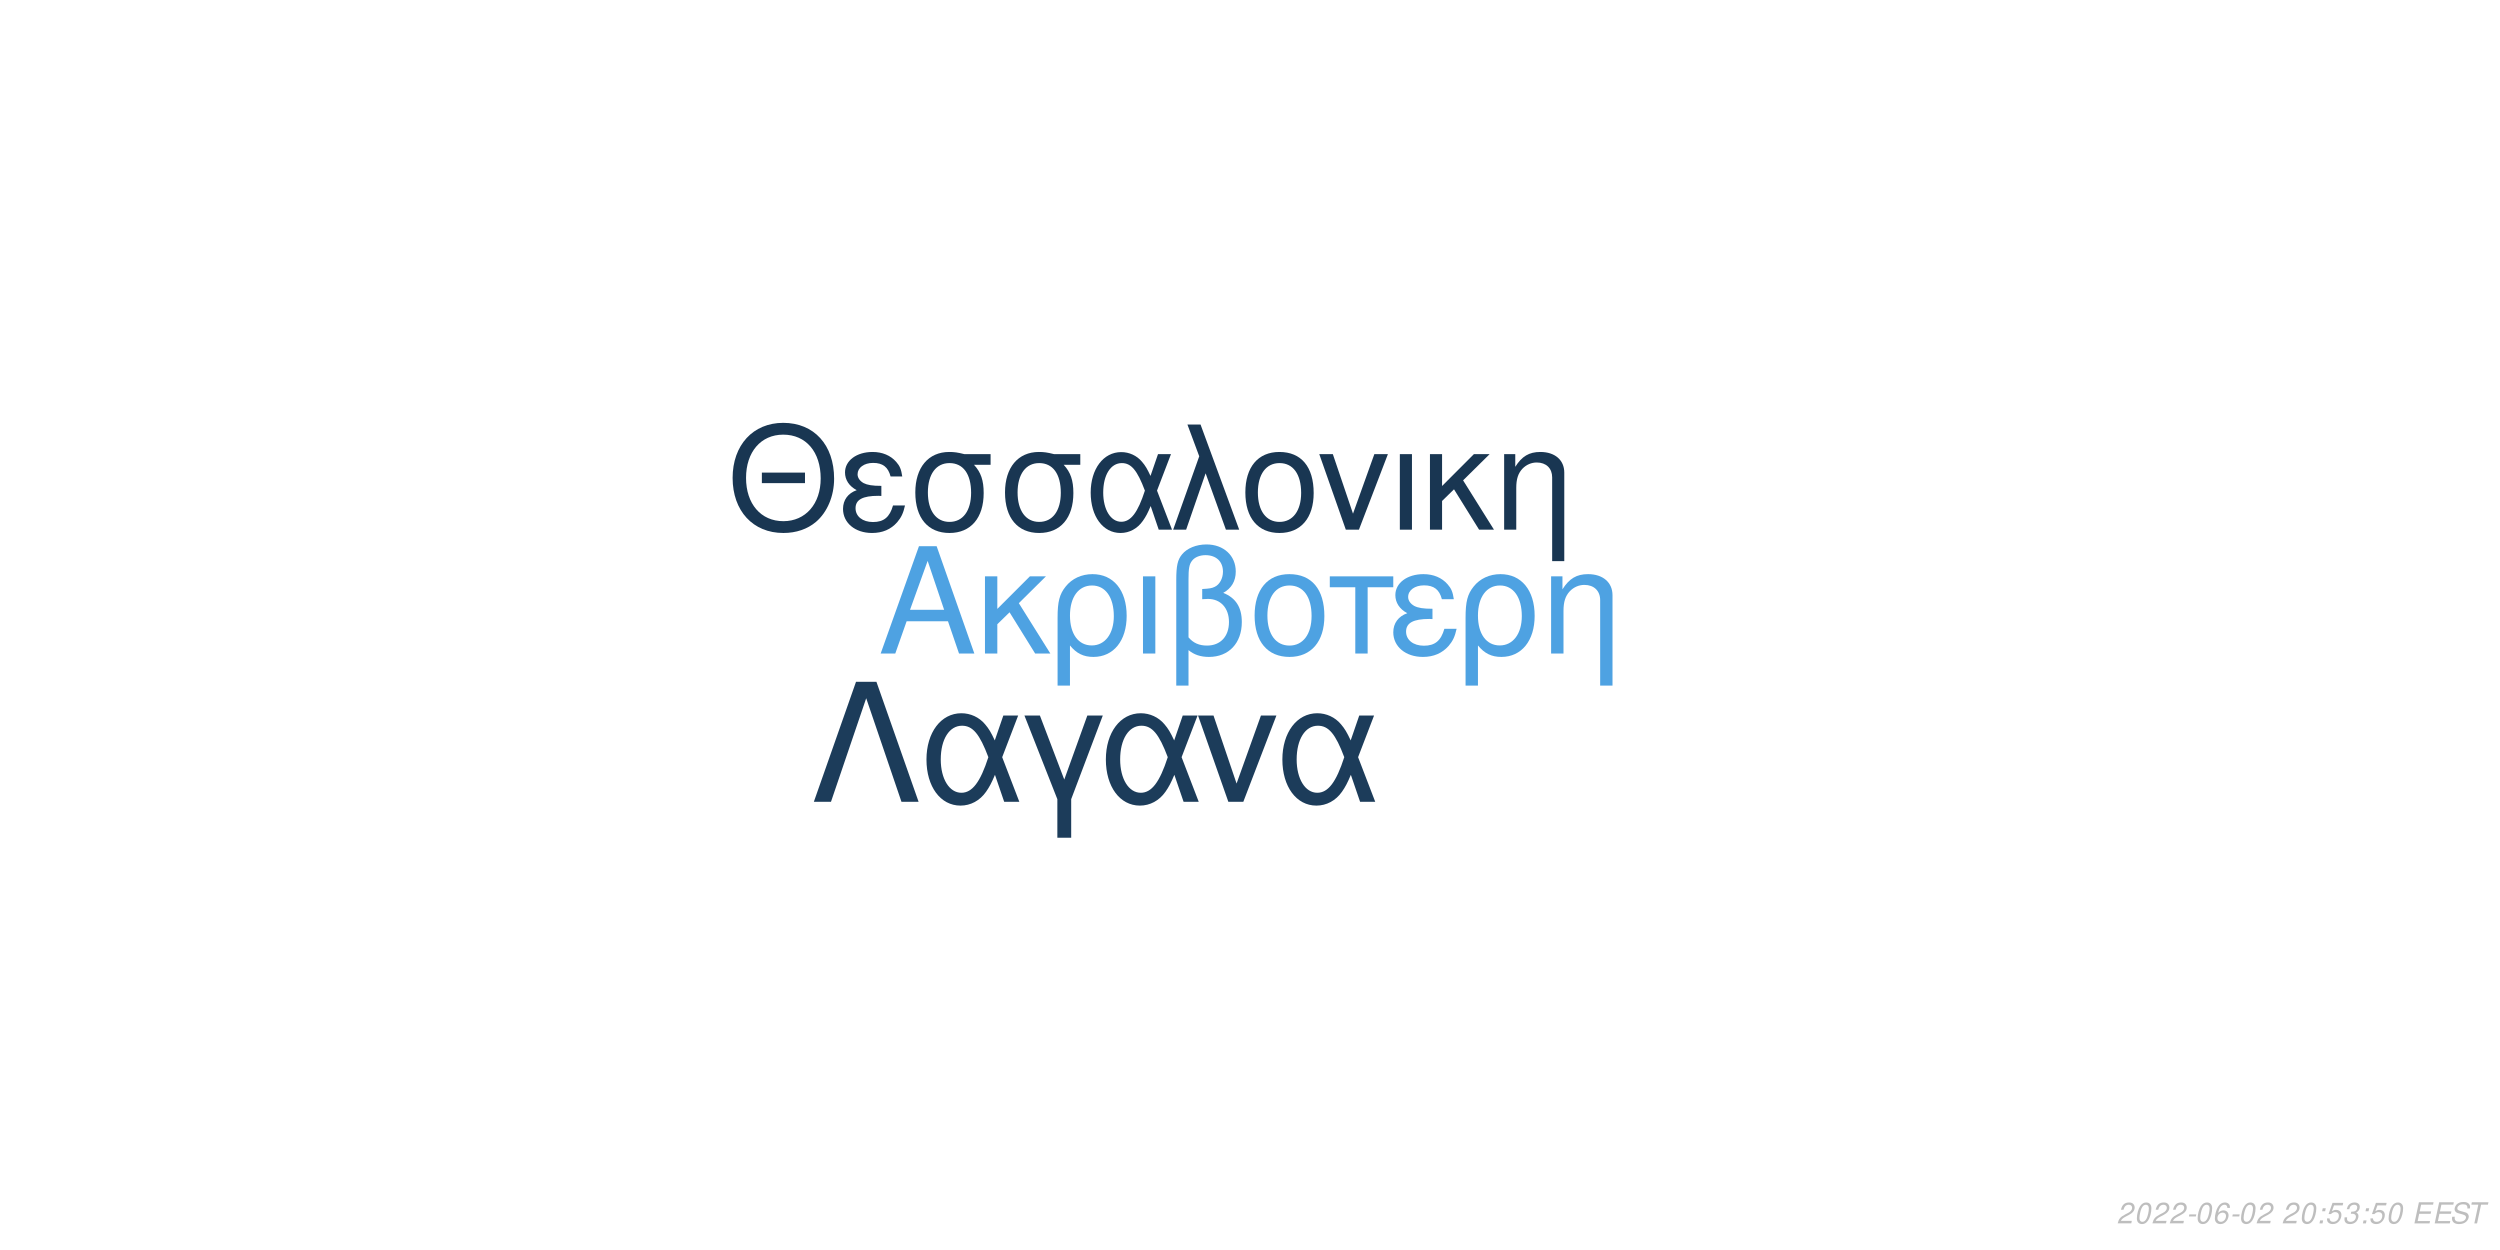
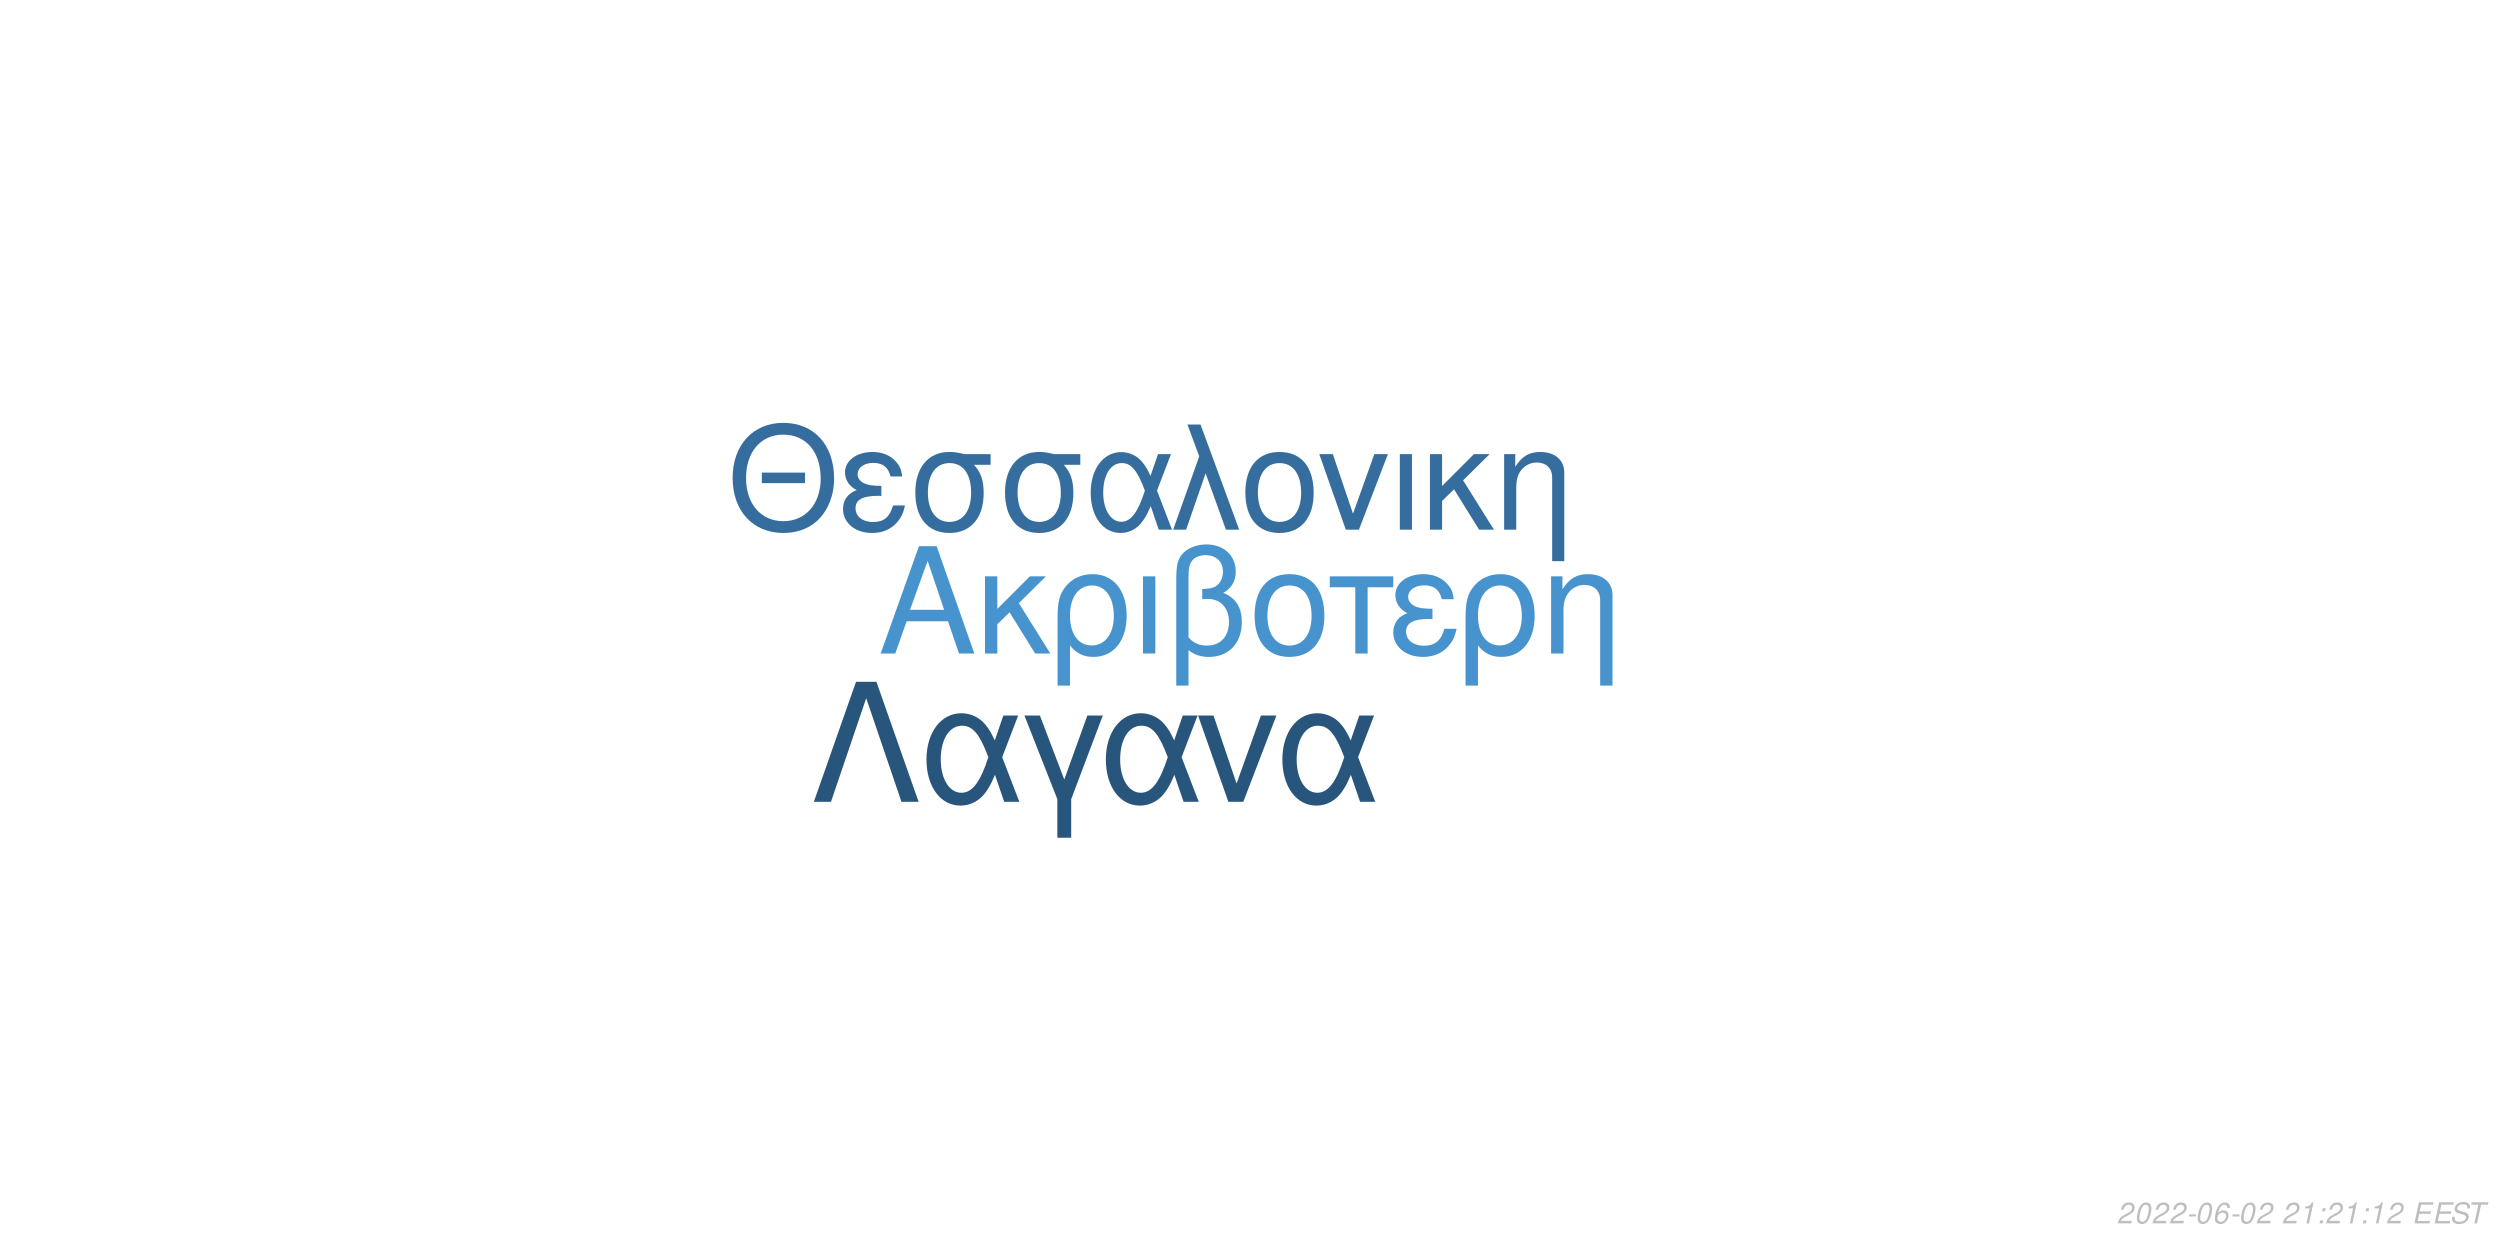
<svg xmlns="http://www.w3.org/2000/svg" xmlns:xlink="http://www.w3.org/1999/xlink" width="864pt" height="432pt" viewBox="0 0 864 432" version="1.1">
  <defs>
    <g>
      <symbol overflow="visible" id="glyph0-0">
        <path style="stroke:none;" d="" />
      </symbol>
      <symbol overflow="visible" id="glyph0-1">
        <path style="stroke:none;" d="M 24.125 -11.141 L 27.938 0 L 33.234 0 L 20.203 -37.094 L 14.094 -37.094 L 0.859 0 L 5.906 0 L 9.828 -11.141 Z M 22.797 -15.109 L 11 -15.109 L 17.094 -32.016 Z M 22.797 -15.109 " />
      </symbol>
      <symbol overflow="visible" id="glyph0-2">
        <path style="stroke:none;" d="M 7.172 -15.422 L 7.172 -26.672 L 2.906 -26.672 L 2.906 0 L 7.172 0 L 7.172 -10.125 L 11.406 -14.25 L 20.25 0 L 25.5 0 L 14.609 -17.406 L 23.969 -26.672 L 18.422 -26.672 Z M 7.172 -15.422 " />
      </symbol>
      <symbol overflow="visible" id="glyph0-3">
        <path style="stroke:none;" d="M 3 11.094 L 7.281 11.094 L 7.281 -2.797 C 9.516 -0.047 11.953 1.172 15.375 1.172 C 22.344 1.172 26.875 -4.422 26.875 -13.031 C 26.875 -21.891 22.297 -27.438 15.062 -27.438 C 11.297 -27.438 7.984 -25.906 5.797 -23.156 C 3.672 -20.516 3 -17.969 3 -12.359 Z M 14.906 -23.516 C 19.547 -23.516 22.438 -19.438 22.438 -12.922 C 22.438 -6.812 19.391 -2.797 14.812 -2.797 C 10.172 -2.797 7.281 -6.766 7.281 -13.125 C 7.281 -19.484 10.234 -23.516 14.906 -23.516 Z M 14.906 -23.516 " />
      </symbol>
      <symbol overflow="visible" id="glyph0-4">
        <path style="stroke:none;" d="M 3.516 0 L 7.781 0 L 7.781 -26.672 L 3.516 -26.672 Z M 3.516 0 " />
      </symbol>
      <symbol overflow="visible" id="glyph0-5">
        <path style="stroke:none;" d="M 4.016 11.094 L 8.25 11.094 L 8.25 -1.172 C 10.172 0.406 12.422 1.172 15.312 1.172 C 22.188 1.172 26.672 -3.609 26.672 -10.891 C 26.672 -15.984 24.578 -19.234 20.25 -20.969 C 23.109 -22.547 24.578 -25.031 24.578 -28.344 C 24.578 -33.844 20.406 -37.703 14.453 -37.703 C 10.938 -37.703 7.734 -36.391 6 -34.25 C 4.484 -32.422 4.016 -30.328 4.016 -25.391 Z M 8.25 -25.656 C 8.25 -29.359 8.5 -30.844 9.469 -32.062 C 10.375 -33.281 12.156 -34 14.094 -34 C 17.812 -34 20.156 -31.812 20.156 -28.297 C 20.156 -25.953 18.984 -23.812 17.297 -23.047 C 16.281 -22.547 15.469 -22.438 12.984 -22.297 L 12.984 -18.781 C 13.734 -18.828 14.344 -18.875 14.969 -18.875 C 19.344 -18.875 22.234 -15.719 22.234 -10.891 C 22.234 -5.906 19.281 -2.75 14.656 -2.75 C 11.953 -2.75 9.922 -3.609 8.25 -5.594 Z M 8.25 -25.656 " />
      </symbol>
      <symbol overflow="visible" id="glyph0-6">
        <path style="stroke:none;" d="M 14.094 -27.438 C 6.562 -27.438 2.094 -22.094 2.094 -13.125 C 2.094 -4.125 6.562 1.172 14.141 1.172 C 21.672 1.172 26.203 -4.172 26.203 -12.922 C 26.203 -22.188 21.828 -27.438 14.094 -27.438 Z M 14.141 -23.516 C 18.938 -23.516 21.781 -19.594 21.781 -12.984 C 21.781 -6.672 18.828 -2.75 14.141 -2.75 C 9.422 -2.75 6.516 -6.672 6.516 -13.125 C 6.516 -19.594 9.422 -23.516 14.141 -23.516 Z M 14.141 -23.516 " />
      </symbol>
      <symbol overflow="visible" id="glyph0-7">
        <path style="stroke:none;" d="M 7.891 0 L 12.156 0 L 12.156 -22.906 L 21.016 -22.906 L 21.016 -26.672 L -0.922 -26.672 L -0.922 -22.906 L 7.891 -22.906 Z M 7.891 0 " />
      </symbol>
      <symbol overflow="visible" id="glyph0-8">
        <path style="stroke:none;" d="M 14.562 -15.469 C 11.344 -15.469 9.562 -15.781 8.297 -16.438 C 6.922 -17.203 6.156 -18.328 6.156 -19.547 C 6.156 -21.891 8.453 -23.562 11.656 -23.562 C 15.062 -23.562 16.953 -22.094 17.812 -18.781 L 21.938 -18.781 C 21.578 -21.266 21.062 -22.5 19.797 -23.922 C 17.812 -26.203 14.906 -27.438 11.453 -27.438 C 5.797 -27.438 1.734 -24.375 1.734 -20.203 C 1.734 -17.609 3.156 -15.375 5.859 -13.938 C 2.797 -12.875 1.016 -10.484 1.016 -7.328 C 1.016 -2.391 5.297 1.172 11.25 1.172 C 14.969 1.172 17.906 -0.109 20.156 -2.641 C 21.578 -4.328 22.297 -5.797 22.906 -8.547 L 18.672 -8.547 C 17.5 -4.422 15.422 -2.703 11.609 -2.703 C 7.938 -2.703 5.438 -4.688 5.438 -7.578 C 5.438 -10.578 7.938 -11.953 13.484 -11.953 C 13.641 -11.953 14.094 -11.953 14.562 -11.906 Z M 14.562 -15.469 " />
      </symbol>
      <symbol overflow="visible" id="glyph0-9">
        <path style="stroke:none;" d="M 3.562 -26.672 L 3.562 0 L 7.844 0 L 7.844 -14.703 C 7.844 -17.906 8.5 -19.891 10.031 -21.531 C 11.406 -22.953 13.188 -23.719 15.062 -23.719 C 18.375 -23.719 20.516 -21.672 20.516 -18.469 L 20.516 11.094 L 24.781 11.094 L 24.781 -20.156 C 24.781 -24.578 21.469 -27.438 16.328 -27.438 C 12.359 -27.438 9.828 -25.906 7.484 -22.188 L 7.484 -26.672 Z M 3.562 -26.672 " />
      </symbol>
      <symbol overflow="visible" id="glyph1-0">
        <path style="stroke:none;" d="" />
      </symbol>
      <symbol overflow="visible" id="glyph1-1">
        <path style="stroke:none;" d="M 26.859 -19.734 L 11.953 -19.734 L 11.953 -16.094 L 26.859 -16.094 Z M 19.328 -36.922 C 8.922 -36.922 1.844 -29.25 1.844 -17.891 C 1.844 -6.484 8.875 1.141 19.391 1.141 C 23.812 1.141 27.703 -0.203 30.641 -2.688 C 34.578 -6.031 36.922 -11.656 36.922 -17.594 C 36.922 -29.297 30 -36.922 19.328 -36.922 Z M 19.328 -32.844 C 27.203 -32.844 32.281 -26.906 32.281 -17.688 C 32.281 -8.922 27.062 -2.938 19.391 -2.938 C 11.609 -2.938 6.484 -8.922 6.484 -17.891 C 6.484 -26.859 11.609 -32.844 19.328 -32.844 Z M 19.328 -32.844 " />
      </symbol>
      <symbol overflow="visible" id="glyph1-2">
        <path style="stroke:none;" d="M 14.25 -15.141 C 11.109 -15.141 9.375 -15.453 8.125 -16.094 C 6.781 -16.844 6.031 -17.938 6.031 -19.141 C 6.031 -21.422 8.266 -23.078 11.406 -23.078 C 14.75 -23.078 16.594 -21.625 17.438 -18.391 L 21.469 -18.391 C 21.125 -20.828 20.625 -22.031 19.391 -23.422 C 17.438 -25.656 14.594 -26.859 11.219 -26.859 C 5.688 -26.859 1.688 -23.875 1.688 -19.781 C 1.688 -17.234 3.094 -15.047 5.734 -13.656 C 2.734 -12.609 1 -10.266 1 -7.172 C 1 -2.344 5.188 1.141 11.016 1.141 C 14.656 1.141 17.547 -0.094 19.734 -2.594 C 21.125 -4.234 21.828 -5.688 22.422 -8.375 L 18.281 -8.375 C 17.141 -4.328 15.094 -2.641 11.359 -2.641 C 7.766 -2.641 5.328 -4.578 5.328 -7.422 C 5.328 -10.359 7.766 -11.703 13.203 -11.703 C 13.359 -11.703 13.797 -11.703 14.25 -11.656 Z M 14.25 -15.141 " />
      </symbol>
      <symbol overflow="visible" id="glyph1-3">
        <path style="stroke:none;" d="M 29 -26.109 L 19.938 -26.109 C 17.594 -26.703 16.438 -26.859 14.703 -26.859 C 7.469 -26.859 2.984 -21.469 2.984 -12.859 C 2.984 -4.031 7.375 1.141 14.797 1.141 C 22.172 1.141 26.609 -4.078 26.609 -12.656 C 26.609 -17.047 25.656 -19.828 23.266 -22.422 L 29 -22.422 Z M 14.797 -23.016 C 19.531 -23.016 22.266 -19.234 22.266 -12.75 C 22.266 -6.531 19.438 -2.688 14.797 -2.688 C 10.172 -2.688 7.328 -6.531 7.328 -12.859 C 7.328 -19.188 10.172 -23.016 14.797 -23.016 Z M 14.797 -23.016 " />
      </symbol>
      <symbol overflow="visible" id="glyph1-4">
        <path style="stroke:none;" d="M 29.344 -26.109 L 24.859 -26.109 L 22.266 -18.578 C 21.125 -21.031 20.484 -22.125 19.328 -23.469 C 17.547 -25.609 14.906 -26.812 12.156 -26.812 C 5.984 -26.812 1.594 -20.984 1.594 -12.812 C 1.594 -4.578 5.828 1.141 11.906 1.141 C 14.953 1.141 17.734 -0.344 19.625 -3.047 C 20.672 -4.531 21.281 -5.688 22.328 -8.172 L 25.109 0 L 29.703 0 L 24.516 -13.5 Z M 20.328 -13.5 C 17.891 -5.922 15.453 -2.734 12.156 -2.734 C 8.516 -2.734 5.922 -6.922 5.922 -12.812 C 5.922 -18.938 8.516 -23.016 12.359 -23.016 C 15.594 -23.016 17.688 -20.531 20.328 -13.5 Z M 20.328 -13.5 " />
      </symbol>
      <symbol overflow="visible" id="glyph1-5">
        <path style="stroke:none;" d="M 1.094 0 L 5.578 0 L 12.312 -19.484 L 19.328 0 L 23.922 0 L 10.562 -36.328 L 6.031 -36.328 L 10.109 -25.359 Z M 1.094 0 " />
      </symbol>
      <symbol overflow="visible" id="glyph1-6">
        <path style="stroke:none;" d="M 13.797 -26.859 C 6.422 -26.859 2.047 -21.625 2.047 -12.859 C 2.047 -4.031 6.422 1.141 13.859 1.141 C 21.234 1.141 25.656 -4.078 25.656 -12.656 C 25.656 -21.719 21.375 -26.859 13.797 -26.859 Z M 13.859 -23.016 C 18.531 -23.016 21.328 -19.188 21.328 -12.703 C 21.328 -6.531 18.438 -2.688 13.859 -2.688 C 9.219 -2.688 6.375 -6.531 6.375 -12.859 C 6.375 -19.188 9.219 -23.016 13.859 -23.016 Z M 13.859 -23.016 " />
      </symbol>
      <symbol overflow="visible" id="glyph1-7">
        <path style="stroke:none;" d="M 14.297 0 L 24.312 -26.109 L 19.625 -26.109 L 12.25 -5.531 L 5.281 -26.109 L 0.594 -26.109 L 9.766 0 Z M 14.297 0 " />
      </symbol>
      <symbol overflow="visible" id="glyph1-8">
        <path style="stroke:none;" d="M 3.438 0 L 7.625 0 L 7.625 -26.109 L 3.438 -26.109 Z M 3.438 0 " />
      </symbol>
      <symbol overflow="visible" id="glyph1-9">
        <path style="stroke:none;" d="M 7.031 -15.094 L 7.031 -26.109 L 2.844 -26.109 L 2.844 0 L 7.031 0 L 7.031 -9.922 L 11.156 -13.953 L 19.828 0 L 24.969 0 L 14.297 -17.047 L 23.469 -26.109 L 18.031 -26.109 Z M 7.031 -15.094 " />
      </symbol>
      <symbol overflow="visible" id="glyph1-10">
        <path style="stroke:none;" d="M 3.484 -26.109 L 3.484 0 L 7.672 0 L 7.672 -14.406 C 7.672 -17.547 8.328 -19.484 9.812 -21.078 C 11.156 -22.469 12.906 -23.219 14.75 -23.219 C 17.984 -23.219 20.078 -21.234 20.078 -18.094 L 20.078 10.859 L 24.266 10.859 L 24.266 -19.734 C 24.266 -24.062 21.031 -26.859 16 -26.859 C 12.109 -26.859 9.609 -25.359 7.328 -21.719 L 7.328 -26.109 Z M 3.484 -26.109 " />
      </symbol>
      <symbol overflow="visible" id="glyph2-0">
        <path style="stroke:none;" d="" />
      </symbol>
      <symbol overflow="visible" id="glyph2-1">
        <path style="stroke:none;" d="M 22.531 -41.484 L 15.484 -41.484 L 0.906 0 L 6.828 0 L 19 -35.797 L 31.188 0 L 37.109 0 Z M 22.531 -41.484 " />
      </symbol>
      <symbol overflow="visible" id="glyph2-2">
        <path style="stroke:none;" d="M 33.516 -29.812 L 28.391 -29.812 L 25.438 -21.219 C 24.125 -24.016 23.391 -25.266 22.078 -26.797 C 20.031 -29.25 17.016 -30.609 13.891 -30.609 C 6.828 -30.609 1.828 -23.953 1.828 -14.625 C 1.828 -5.234 6.656 1.312 13.594 1.312 C 17.078 1.312 20.266 -0.391 22.422 -3.469 C 23.609 -5.172 24.297 -6.484 25.5 -9.328 L 28.688 0 L 33.922 0 L 28 -15.422 Z M 23.219 -15.422 C 20.422 -6.766 17.641 -3.125 13.891 -3.125 C 9.734 -3.125 6.766 -7.906 6.766 -14.625 C 6.766 -21.625 9.734 -26.297 14.109 -26.297 C 17.812 -26.297 20.203 -23.453 23.219 -15.422 Z M 23.219 -15.422 " />
      </symbol>
      <symbol overflow="visible" id="glyph2-3">
        <path style="stroke:none;" d="M 12.062 12.406 L 16.844 12.406 L 16.844 -0.906 L 27.766 -29.812 L 22.422 -29.812 L 14.453 -7.688 L 6.031 -29.812 L 0.688 -29.812 L 12.062 -0.906 Z M 12.062 12.406 " />
      </symbol>
      <symbol overflow="visible" id="glyph2-4">
        <path style="stroke:none;" d="M 16.328 0 L 27.766 -29.812 L 22.422 -29.812 L 14 -6.312 L 6.031 -29.812 L 0.688 -29.812 L 11.156 0 Z M 16.328 0 " />
      </symbol>
      <symbol overflow="visible" id="glyph3-0">
        <path style="stroke:none;" d="" />
      </symbol>
      <symbol overflow="visible" id="glyph3-1">
        <path style="stroke:none;" d="M 5.234 -0.875 L 1.469 -0.875 C 1.641 -1.375 2.203 -1.891 3.109 -2.344 L 4.234 -2.938 C 5.562 -3.625 6.219 -4.469 6.219 -5.484 C 6.219 -5.938 6.062 -6.359 5.797 -6.656 C 5.469 -7.047 4.984 -7.234 4.312 -7.234 C 2.766 -7.234 1.891 -6.453 1.484 -4.734 L 2.375 -4.734 C 2.484 -5.188 2.609 -5.484 2.797 -5.75 C 3.094 -6.203 3.609 -6.453 4.188 -6.453 C 4.891 -6.453 5.344 -6.031 5.344 -5.375 C 5.344 -4.703 4.859 -4.094 4.016 -3.656 L 2.984 -3.125 C 1.234 -2.188 0.797 -1.656 0.344 -0.016 L 5.047 -0.016 Z M 5.234 -0.875 " />
      </symbol>
      <symbol overflow="visible" id="glyph3-2">
        <path style="stroke:none;" d="M 4.203 -7.234 C 3.375 -7.234 2.688 -6.812 2.125 -5.984 C 1.484 -5.047 0.984 -3.188 0.984 -1.734 C 0.984 -1.109 1.172 -0.562 1.484 -0.266 C 1.797 0.047 2.281 0.234 2.766 0.234 C 3.625 0.234 4.281 -0.156 4.859 -1.016 C 5.516 -1.953 6 -3.797 6 -5.266 C 6 -6.5 5.328 -7.234 4.203 -7.234 Z M 4.094 -6.453 C 4.734 -6.453 5.125 -5.984 5.125 -5.156 C 5.125 -4.203 4.781 -2.625 4.406 -1.812 C 3.984 -0.938 3.516 -0.547 2.875 -0.547 C 2.25 -0.547 1.875 -1.031 1.875 -1.828 C 1.875 -2.797 2.203 -4.344 2.594 -5.203 C 2.984 -6.047 3.453 -6.453 4.094 -6.453 Z M 4.094 -6.453 " />
      </symbol>
      <symbol overflow="visible" id="glyph3-3">
        <path style="stroke:none;" d="M 3.516 -3.125 L 1.125 -3.125 L 0.969 -2.406 L 3.359 -2.406 Z M 3.516 -3.125 " />
      </symbol>
      <symbol overflow="visible" id="glyph3-4">
        <path style="stroke:none;" d="M 6.125 -5.344 L 6.141 -5.625 C 6.141 -6.609 5.453 -7.234 4.391 -7.234 C 3.438 -7.234 2.641 -6.719 2.016 -5.703 C 1.422 -4.781 0.938 -2.953 0.938 -1.688 C 0.938 -0.516 1.688 0.234 2.859 0.234 C 3.703 0.234 4.438 -0.156 5 -0.875 C 5.406 -1.422 5.672 -2.156 5.672 -2.766 C 5.672 -3.812 4.969 -4.5 3.906 -4.5 C 3.234 -4.5 2.672 -4.234 2.094 -3.625 C 2.406 -5.375 3.234 -6.453 4.25 -6.453 C 4.703 -6.453 5.062 -6.234 5.172 -5.844 C 5.203 -5.719 5.234 -5.578 5.25 -5.344 Z M 3.656 -3.734 C 4.344 -3.734 4.797 -3.281 4.797 -2.625 C 4.797 -1.469 3.984 -0.547 2.984 -0.547 C 2.297 -0.547 1.812 -1.047 1.812 -1.766 C 1.812 -2.859 2.625 -3.734 3.656 -3.734 Z M 3.656 -3.734 " />
      </symbol>
      <symbol overflow="visible" id="glyph3-5">
        <path style="stroke:none;" d="" />
      </symbol>
      <symbol overflow="visible" id="glyph3-6">
+         <path style="stroke:none;" d="M 3.703 -5.188 L 2.594 0 L 3.469 0 L 5.016 -7.234 L 4.438 -7.234 C 3.906 -6.156 3.688 -6.016 2.234 -5.812 L 2.109 -5.188 Z M 3.703 -5.188 " />
+       </symbol>
+       <symbol overflow="visible" id="glyph3-7">
        <path style="stroke:none;" d="M 2.359 -1.031 L 1.312 -1.031 L 1.094 0 L 2.141 0 Z M 3.266 -5.234 L 2.219 -5.234 L 2 -4.203 L 3.047 -4.203 Z M 3.266 -5.234 " />
      </symbol>
-       <symbol overflow="visible" id="glyph3-7">
-         <path style="stroke:none;" d="M 6.297 -7.094 L 2.594 -7.094 L 1.234 -3.234 L 2.047 -3.234 C 2.656 -3.766 2.938 -3.906 3.531 -3.906 C 4.328 -3.906 4.797 -3.453 4.797 -2.688 C 4.797 -1.438 3.969 -0.547 2.828 -0.547 C 2.031 -0.547 1.609 -0.938 1.578 -1.734 L 0.703 -1.734 L 0.703 -1.516 C 0.703 -0.938 0.844 -0.547 1.188 -0.266 C 1.562 0.062 2.078 0.234 2.703 0.234 C 3.656 0.234 4.391 -0.156 4.984 -0.922 C 5.422 -1.5 5.672 -2.234 5.672 -2.953 C 5.672 -4 4.938 -4.672 3.812 -4.672 C 3.328 -4.672 2.906 -4.547 2.406 -4.234 L 3.109 -6.219 L 6.109 -6.219 Z M 6.297 -7.094 " />
-       </symbol>
      <symbol overflow="visible" id="glyph3-8">
-         <path style="stroke:none;" d="M 2.922 -3.312 C 3.125 -3.344 3.234 -3.344 3.375 -3.344 C 4.203 -3.344 4.688 -3 4.688 -2.406 C 4.688 -1.312 3.906 -0.547 2.781 -0.547 C 2.047 -0.547 1.594 -0.938 1.594 -1.562 C 1.594 -1.719 1.609 -1.844 1.656 -2.094 L 0.766 -2.094 C 0.734 -1.797 0.719 -1.641 0.719 -1.469 C 0.719 -0.375 1.406 0.234 2.641 0.234 C 3.547 0.234 4.297 -0.078 4.812 -0.656 C 5.266 -1.156 5.562 -1.875 5.562 -2.547 C 5.562 -3.125 5.344 -3.453 4.797 -3.734 C 5.641 -4.234 6.016 -4.844 6.016 -5.734 C 6.016 -6.656 5.312 -7.234 4.203 -7.234 C 3.375 -7.234 2.672 -6.938 2.188 -6.375 C 1.891 -6.031 1.703 -5.641 1.516 -4.906 L 2.391 -4.906 C 2.5 -5.359 2.594 -5.594 2.734 -5.812 C 3.047 -6.234 3.516 -6.453 4.078 -6.453 C 4.734 -6.453 5.141 -6.125 5.141 -5.578 C 5.141 -5.188 5.016 -4.797 4.797 -4.547 C 4.516 -4.234 4 -4.062 3.266 -4.062 L 3.078 -4.062 Z M 2.922 -3.312 " />
+         <path style="stroke:none;" d="M 2.547 -3.312 L 6.5 -3.312 L 6.688 -4.141 L 2.719 -4.141 L 3.219 -6.469 L 7.344 -6.469 L 7.516 -7.297 L 2.453 -7.297 L 0.906 0 L 6.125 0 L 6.297 -0.812 L 2.016 -0.812 Z M 2.547 -3.312 " />
      </symbol>
      <symbol overflow="visible" id="glyph3-9">
-         <path style="stroke:none;" d="M 2.547 -3.312 L 6.5 -3.312 L 6.688 -4.141 L 2.719 -4.141 L 3.219 -6.469 L 7.344 -6.469 L 7.516 -7.297 L 2.453 -7.297 L 0.906 0 L 6.125 0 L 6.297 -0.812 L 2.016 -0.812 Z M 2.547 -3.312 " />
+         <path style="stroke:none;" d="M 7.062 -5.156 C 7.125 -5.438 7.141 -5.562 7.141 -5.703 C 7.141 -6.156 6.938 -6.594 6.594 -6.891 C 6.188 -7.25 5.656 -7.406 4.875 -7.406 C 3.844 -7.406 3.047 -7.125 2.5 -6.562 C 2.094 -6.141 1.781 -5.438 1.781 -4.922 C 1.781 -4.297 2.219 -3.766 2.891 -3.562 L 4.594 -3.094 C 5.406 -2.859 5.734 -2.578 5.734 -2.094 C 5.734 -1.781 5.547 -1.406 5.266 -1.141 C 4.844 -0.766 4.266 -0.578 3.453 -0.578 C 2.328 -0.578 1.812 -0.984 1.812 -1.906 C 1.812 -2.047 1.812 -2.125 1.844 -2.312 L 0.984 -2.312 C 0.906 -2.062 0.891 -1.906 0.891 -1.688 C 0.891 -0.484 1.797 0.234 3.297 0.234 C 4.359 0.234 5.234 -0.062 5.812 -0.609 C 6.344 -1.078 6.688 -1.797 6.688 -2.375 C 6.688 -2.641 6.609 -2.906 6.453 -3.156 C 6.234 -3.5 5.938 -3.703 5.469 -3.828 L 3.75 -4.312 C 2.984 -4.547 2.734 -4.734 2.734 -5.188 C 2.734 -5.547 2.875 -5.844 3.188 -6.109 C 3.547 -6.438 4.031 -6.594 4.703 -6.594 C 5.266 -6.594 5.688 -6.484 5.906 -6.297 C 6.094 -6.125 6.219 -5.797 6.219 -5.516 C 6.219 -5.422 6.203 -5.344 6.188 -5.156 Z M 7.062 -5.156 " />
      </symbol>
      <symbol overflow="visible" id="glyph3-10">
-         <path style="stroke:none;" d="M 7.062 -5.156 C 7.125 -5.438 7.141 -5.562 7.141 -5.703 C 7.141 -6.156 6.938 -6.594 6.594 -6.891 C 6.188 -7.25 5.656 -7.406 4.875 -7.406 C 3.844 -7.406 3.047 -7.125 2.5 -6.562 C 2.094 -6.141 1.781 -5.438 1.781 -4.922 C 1.781 -4.297 2.219 -3.766 2.891 -3.562 L 4.594 -3.094 C 5.406 -2.859 5.734 -2.578 5.734 -2.094 C 5.734 -1.781 5.547 -1.406 5.266 -1.141 C 4.844 -0.766 4.266 -0.578 3.453 -0.578 C 2.328 -0.578 1.812 -0.984 1.812 -1.906 C 1.812 -2.047 1.812 -2.125 1.844 -2.312 L 0.984 -2.312 C 0.906 -2.062 0.891 -1.906 0.891 -1.688 C 0.891 -0.484 1.797 0.234 3.297 0.234 C 4.359 0.234 5.234 -0.062 5.812 -0.609 C 6.344 -1.078 6.688 -1.797 6.688 -2.375 C 6.688 -2.641 6.609 -2.906 6.453 -3.156 C 6.234 -3.5 5.938 -3.703 5.469 -3.828 L 3.75 -4.312 C 2.984 -4.547 2.734 -4.734 2.734 -5.188 C 2.734 -5.547 2.875 -5.844 3.188 -6.109 C 3.547 -6.438 4.031 -6.594 4.703 -6.594 C 5.266 -6.594 5.688 -6.484 5.906 -6.297 C 6.094 -6.125 6.219 -5.797 6.219 -5.516 C 6.219 -5.422 6.203 -5.344 6.188 -5.156 Z M 7.062 -5.156 " />
-       </symbol>
-       <symbol overflow="visible" id="glyph3-11">
        <path style="stroke:none;" d="M 4.938 -6.469 L 7.312 -6.469 L 7.484 -7.297 L 1.75 -7.297 L 1.578 -6.469 L 3.984 -6.469 L 2.609 0 L 3.547 0 Z M 4.938 -6.469 " />
      </symbol>
    </g>
  </defs>
  <g id="surface1">
    <rect x="0" y="0" width="864" height="432" style="fill:rgb(100%,100%,100%);fill-opacity:1;stroke:none;" />
-     <g style="fill:rgb(30.588%,63.529%,88.627%);fill-opacity:1;">
+     <g style="fill:rgb(27.843%,57.647%,80.784%);fill-opacity:1;">
      <use xlink:href="#glyph0-1" x="303.5" y="225.861" />
      <use xlink:href="#glyph0-2" x="337.5" y="225.861" />
      <use xlink:href="#glyph0-3" x="362.5" y="225.861" />
      <use xlink:href="#glyph0-4" x="391.5" y="225.861" />
      <use xlink:href="#glyph0-5" x="402.5" y="225.861" />
      <use xlink:href="#glyph0-6" x="431.5" y="225.861" />
      <use xlink:href="#glyph0-7" x="460.5" y="225.861" />
      <use xlink:href="#glyph0-8" x="480.5" y="225.861" />
      <use xlink:href="#glyph0-3" x="503.5" y="225.861" />
      <use xlink:href="#glyph0-9" x="532.5" y="225.861" />
    </g>
-     <g style="fill:rgb(9.804%,21.176%,32.157%);fill-opacity:1;">
+     <g style="fill:rgb(20.784%,43.137%,61.961%);fill-opacity:1;">
      <use xlink:href="#glyph1-1" x="251.348" y="183.058" />
      <use xlink:href="#glyph1-2" x="290.348" y="183.058" />
      <use xlink:href="#glyph1-3" x="313.348" y="183.058" />
      <use xlink:href="#glyph1-3" x="344.348" y="183.058" />
      <use xlink:href="#glyph1-4" x="375.348" y="183.058" />
      <use xlink:href="#glyph1-5" x="404.348" y="183.058" />
      <use xlink:href="#glyph1-6" x="428.348" y="183.058" />
      <use xlink:href="#glyph1-7" x="455.348" y="183.058" />
      <use xlink:href="#glyph1-8" x="480.348" y="183.058" />
      <use xlink:href="#glyph1-9" x="491.348" y="183.058" />
      <use xlink:href="#glyph1-10" x="516.348" y="183.058" />
    </g>
-     <g style="fill:rgb(10.98%,23.529%,35.294%);fill-opacity:1;">
+     <g style="fill:rgb(15.686%,33.333%,48.627%);fill-opacity:1;">
      <use xlink:href="#glyph2-1" x="280.359" y="277.105" />
      <use xlink:href="#glyph2-2" x="318.359" y="277.105" />
      <use xlink:href="#glyph2-3" x="353.359" y="277.105" />
      <use xlink:href="#glyph2-2" x="380.359" y="277.105" />
      <use xlink:href="#glyph2-4" x="413.359" y="277.105" />
      <use xlink:href="#glyph2-2" x="441.359" y="277.105" />
    </g>
    <g style="fill:rgb(74.51%,74.51%,74.51%);fill-opacity:1;">
      <use xlink:href="#glyph3-1" x="731.52" y="422.81" />
      <use xlink:href="#glyph3-2" x="737.52" y="422.81" />
      <use xlink:href="#glyph3-1" x="743.52" y="422.81" />
      <use xlink:href="#glyph3-1" x="749.52" y="422.81" />
      <use xlink:href="#glyph3-3" x="755.52" y="422.81" />
      <use xlink:href="#glyph3-2" x="758.52" y="422.81" />
      <use xlink:href="#glyph3-4" x="764.52" y="422.81" />
      <use xlink:href="#glyph3-3" x="770.52" y="422.81" />
      <use xlink:href="#glyph3-2" x="773.52" y="422.81" />
      <use xlink:href="#glyph3-1" x="779.52" y="422.81" />
      <use xlink:href="#glyph3-5" x="785.52" y="422.81" />
      <use xlink:href="#glyph3-1" x="788.52" y="422.81" />
-       <use xlink:href="#glyph3-2" x="794.52" y="422.81" />
-       <use xlink:href="#glyph3-6" x="800.52" y="422.81" />
-       <use xlink:href="#glyph3-7" x="803.52" y="422.81" />
-       <use xlink:href="#glyph3-8" x="809.52" y="422.81" />
-       <use xlink:href="#glyph3-6" x="815.52" y="422.81" />
-       <use xlink:href="#glyph3-7" x="818.52" y="422.81" />
-       <use xlink:href="#glyph3-2" x="824.52" y="422.81" />
+       <use xlink:href="#glyph3-6" x="794.52" y="422.81" />
+       <use xlink:href="#glyph3-7" x="800.52" y="422.81" />
+       <use xlink:href="#glyph3-1" x="803.52" y="422.81" />
+       <use xlink:href="#glyph3-6" x="809.52" y="422.81" />
+       <use xlink:href="#glyph3-7" x="815.52" y="422.81" />
+       <use xlink:href="#glyph3-6" x="818.52" y="422.81" />
+       <use xlink:href="#glyph3-1" x="824.52" y="422.81" />
      <use xlink:href="#glyph3-5" x="830.52" y="422.81" />
-       <use xlink:href="#glyph3-9" x="833.52" y="422.81" />
-       <use xlink:href="#glyph3-9" x="840.52" y="422.81" />
-       <use xlink:href="#glyph3-10" x="846.52" y="422.81" />
-       <use xlink:href="#glyph3-11" x="852.52" y="422.81" />
+       <use xlink:href="#glyph3-8" x="833.52" y="422.81" />
+       <use xlink:href="#glyph3-8" x="840.52" y="422.81" />
+       <use xlink:href="#glyph3-9" x="846.52" y="422.81" />
+       <use xlink:href="#glyph3-10" x="852.52" y="422.81" />
    </g>
  </g>
</svg>
